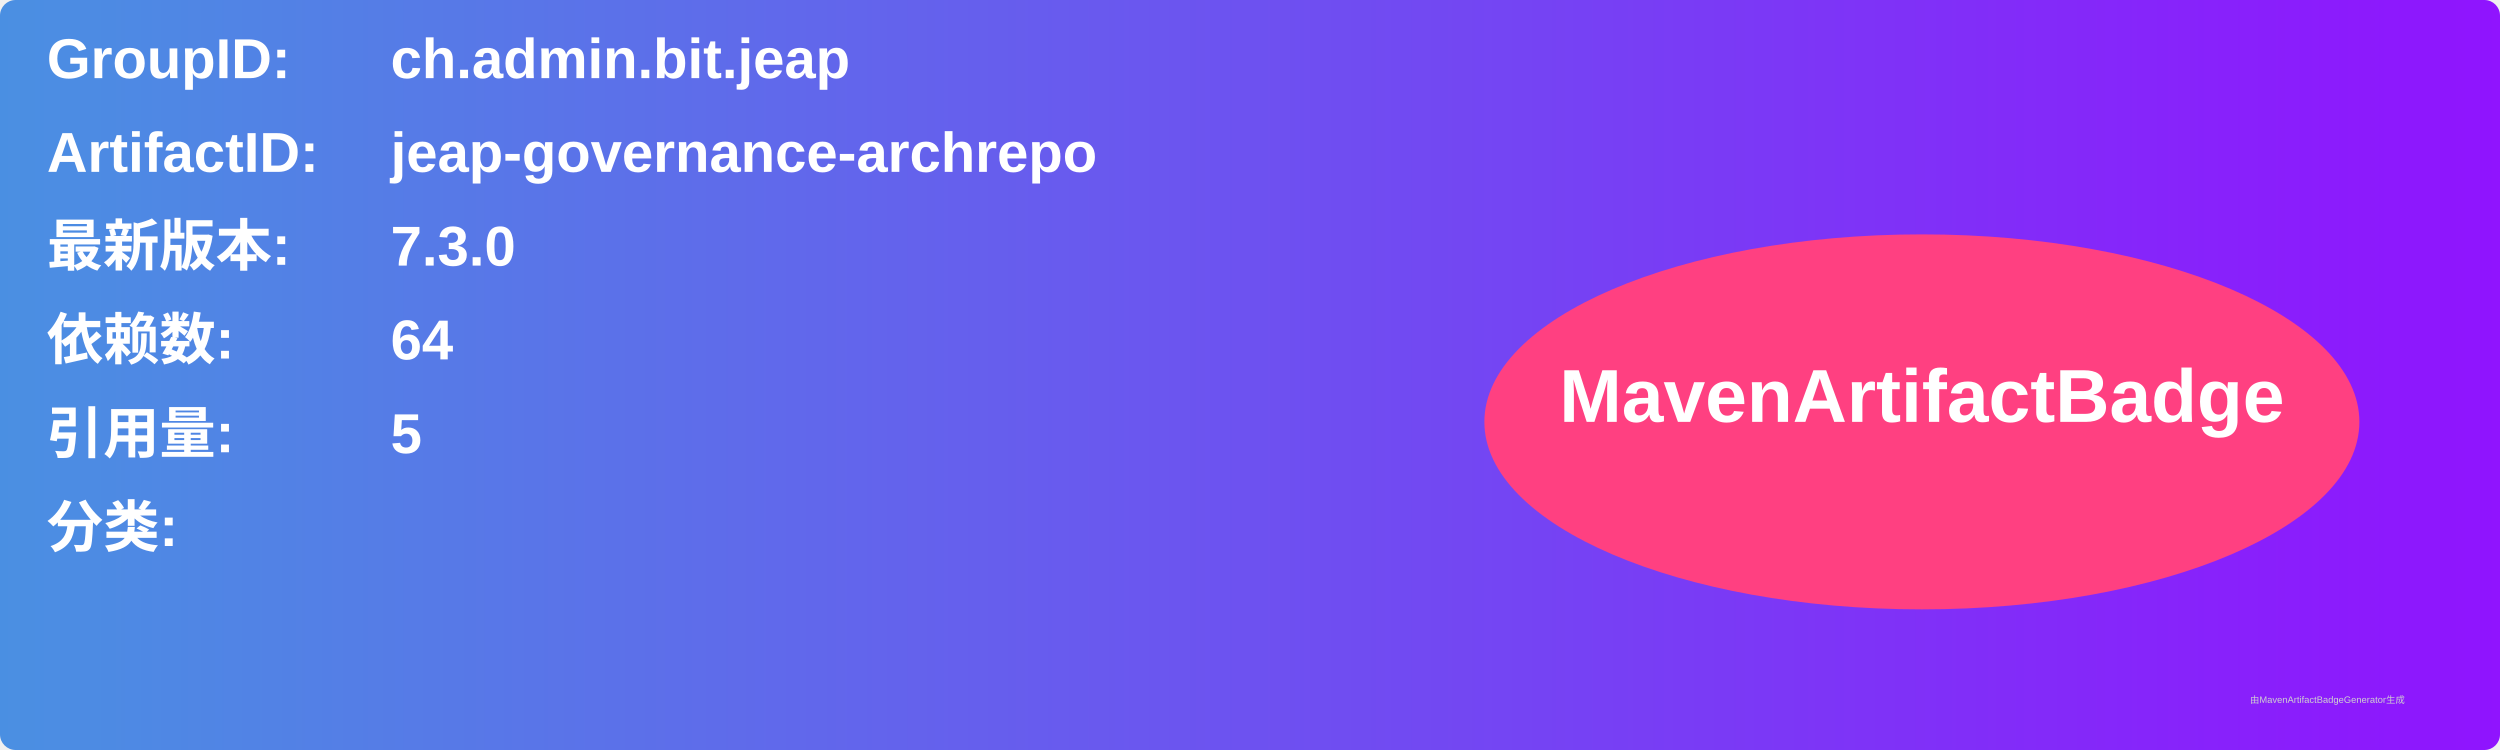
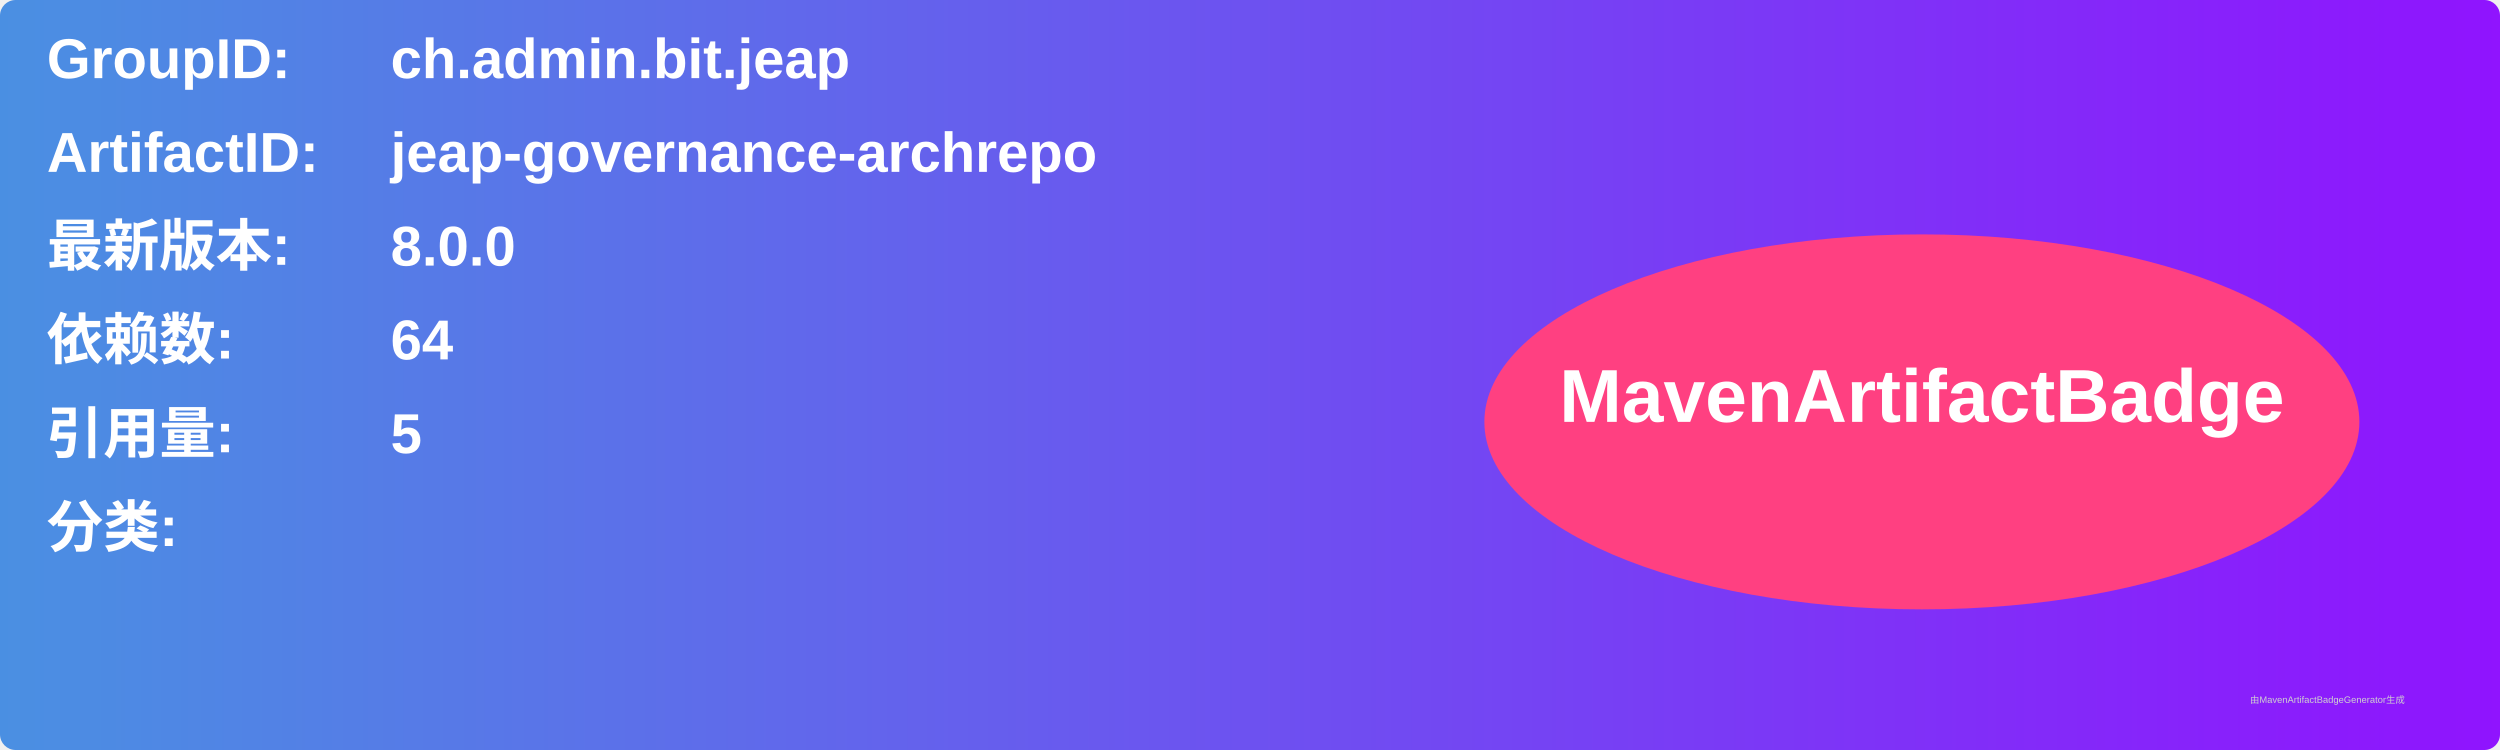
<svg xmlns="http://www.w3.org/2000/svg" width="800" height="240" viewBox="0 0 800 240">
  <linearGradient id="grad" x1="0%" y1="0%" x2="100%" y2="0%">
    <stop offset="0%" stop-color="#4a90e2" />
    <stop offset="100%" stop-color="#9013fe" />
  </linearGradient>
  <rect width="100%" height="100%" rx="5" ry="5" fill="url(#grad)" />
  <g transform="translate(15, 15)">
    <text x="0" y="10" font-family="Arial" font-size="18" fill="white" font-weight="bold" width="260">GroupID:</text>
    <text x="110" y="10" font-family="Arial" font-size="18" fill="white" font-weight="bold" width="460">ch.admin.bit.jeap</text>
    <text x="0" y="40" font-family="Arial" font-size="18" fill="white" font-weight="bold" width="260">ArtifactID:</text>
    <text x="110" y="40" font-family="Arial" font-size="18" fill="white" font-weight="bold" width="460">jeap-governance-archrepo</text>
    <text x="0" y="70" font-family="Arial" font-size="18" fill="white" font-weight="bold">最新版本:</text>
    <text x="110" y="70" font-family="Arial" font-size="18" fill="white" font-weight="bold">
-       <tspan font-weight="bold">7.3.0</tspan>
+       <tspan font-weight="bold">8.0.0</tspan>
    </text>
    <text x="0" y="100" font-family="Arial" font-size="18" fill="white" font-weight="bold">依赖数: </text>
    <text x="110" y="100" font-family="Arial" font-size="18" fill="white">
      <tspan font-weight="bold">64</tspan>
    </text>
    <text x="0" y="130" font-family="Arial" font-size="18" fill="white" font-weight="bold">引用量: </text>
    <text x="110" y="130" font-family="Arial" font-size="18" fill="white">
      <tspan font-weight="bold">5</tspan>
    </text>
    <text x="0" y="160" font-family="Arial" font-size="18" fill="white" font-weight="bold">分类:</text>
    <text x="10" y="190" font-family="Arial" font-size="10" fill="white">
      <tspan font-weight="bold" />
    </text>
    <ellipse cx="600" cy="120" rx="140" ry="60" fill="#ff4081" />
    <text x="600" y="120" text-anchor="middle" font-family="Arial" font-size="24" fill="white" font-weight="bold">MavenArtifactBadge</text>
  </g>
  <text x="720" y="225" font-family="Arial" font-size="3" fill="#d0d0d0">由MavenArtifactBadgeGenerator生成</text>
</svg>
